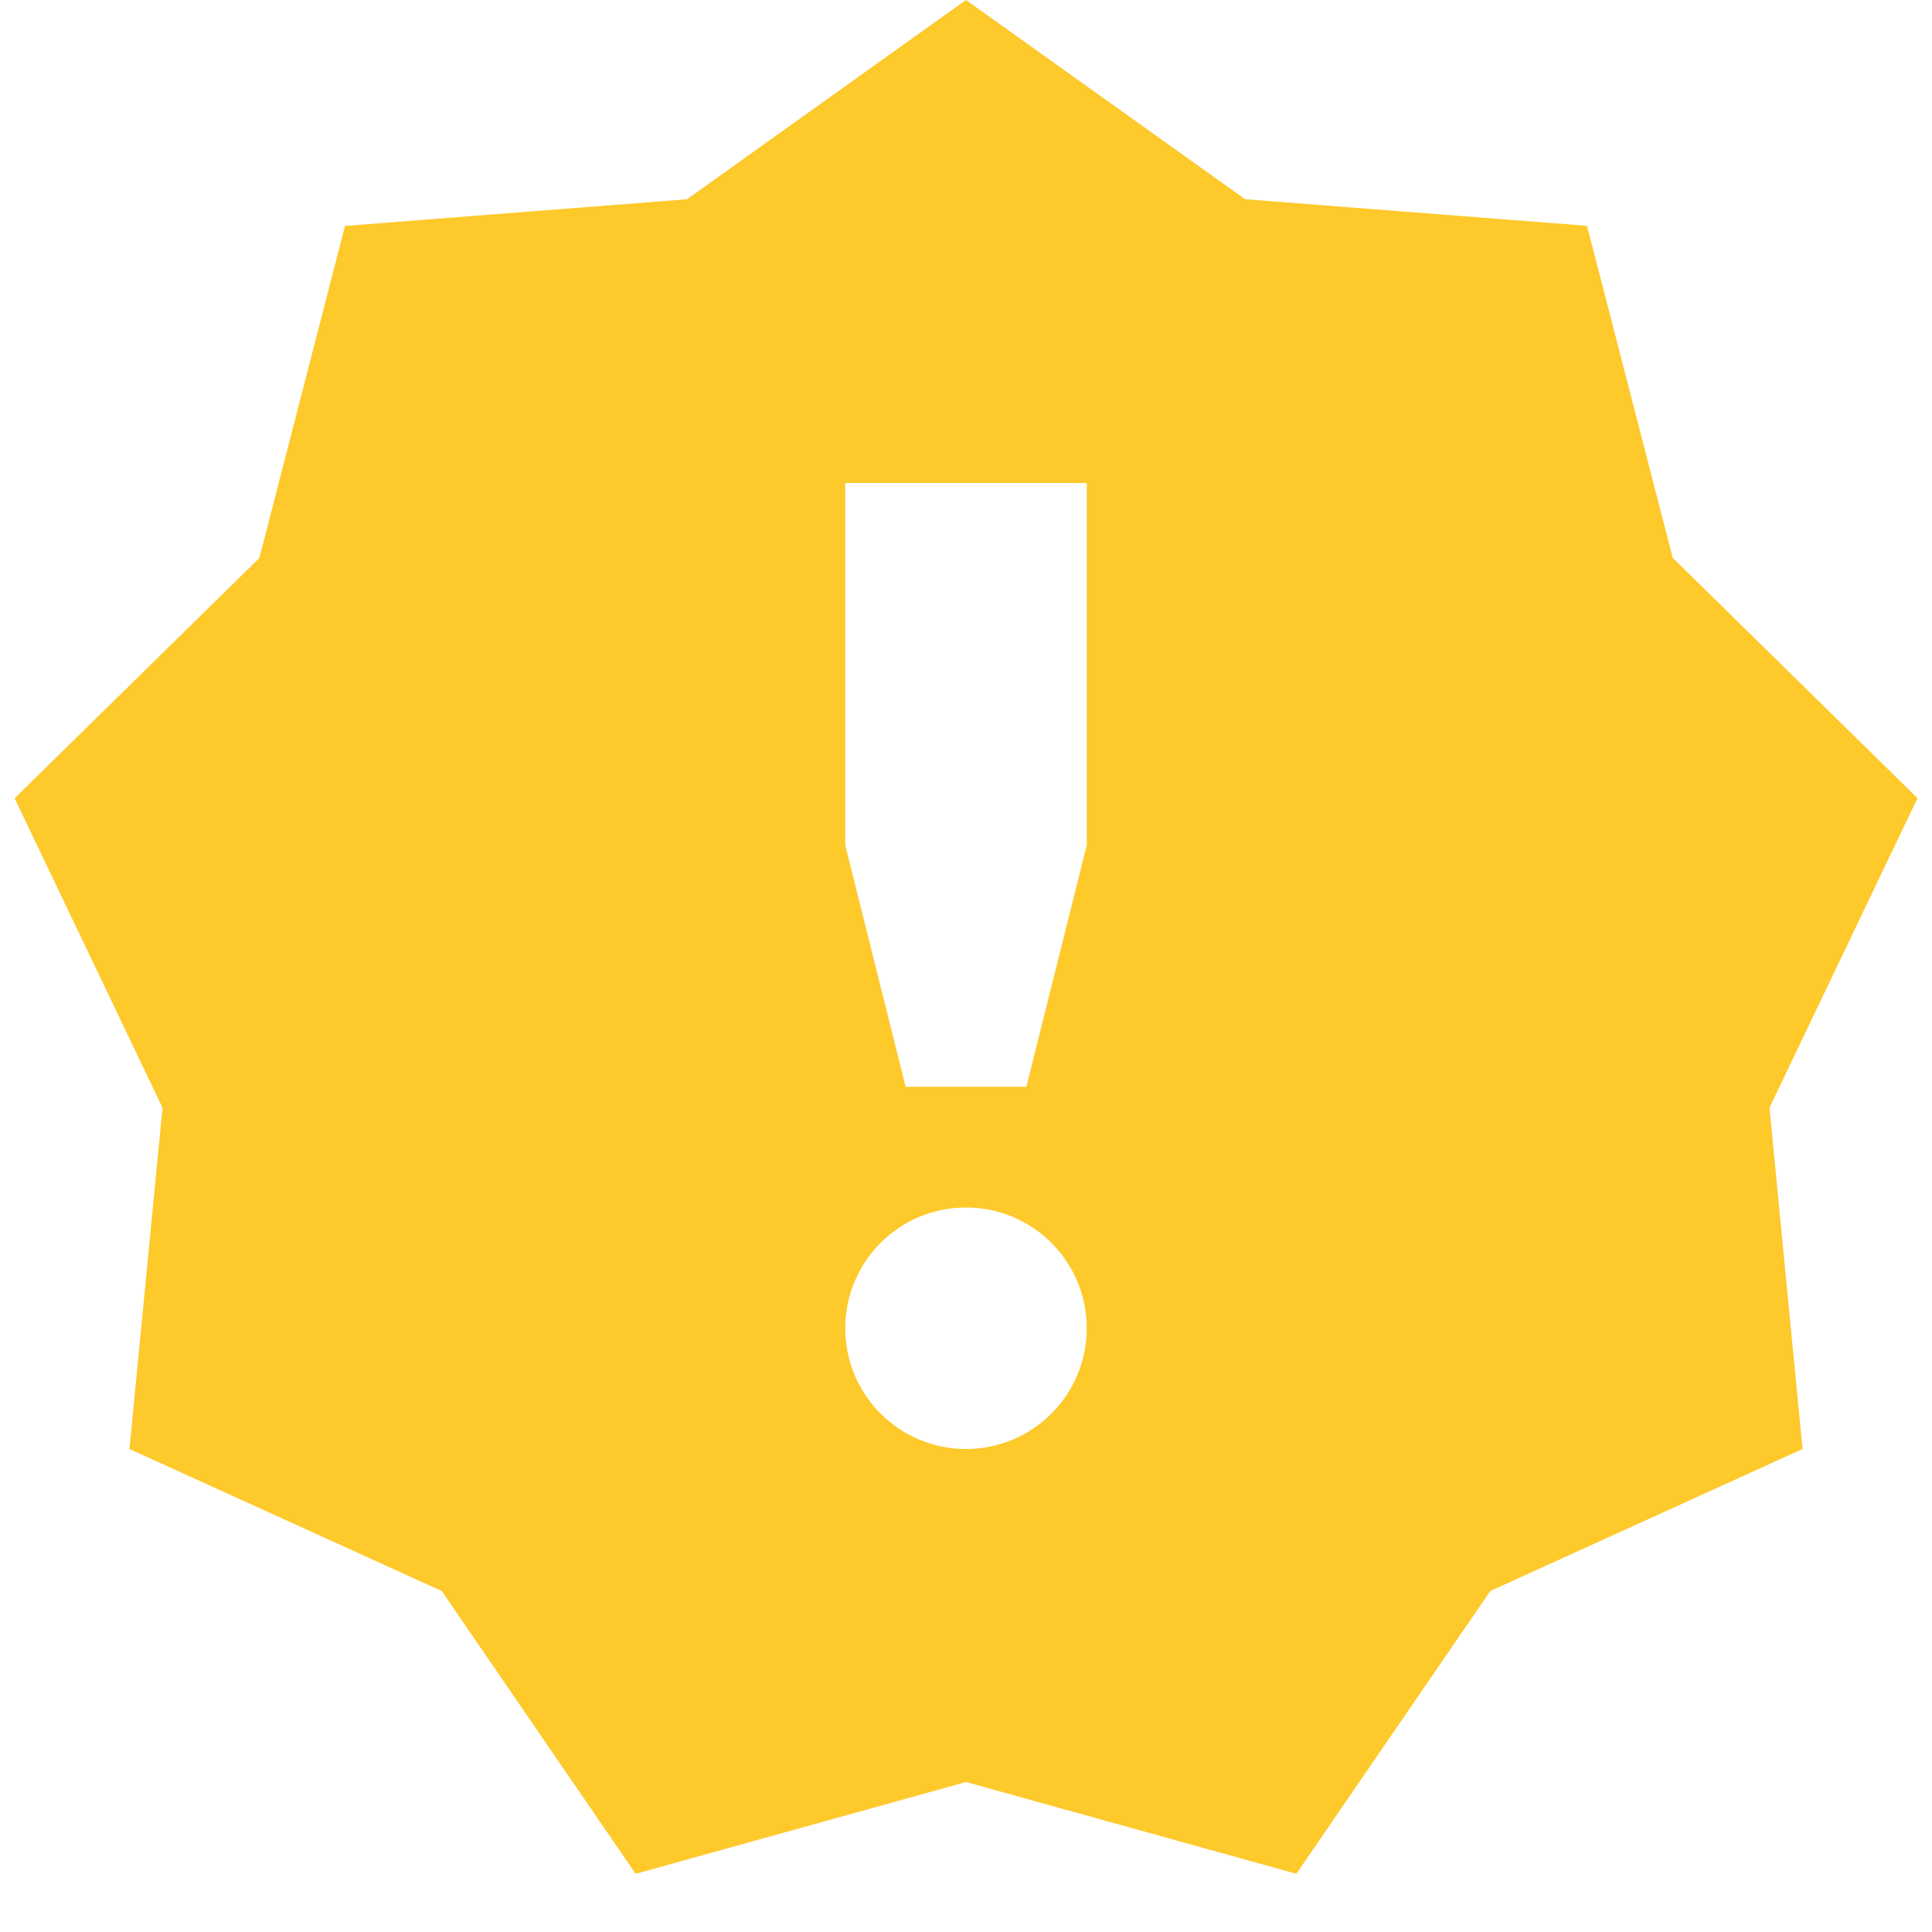
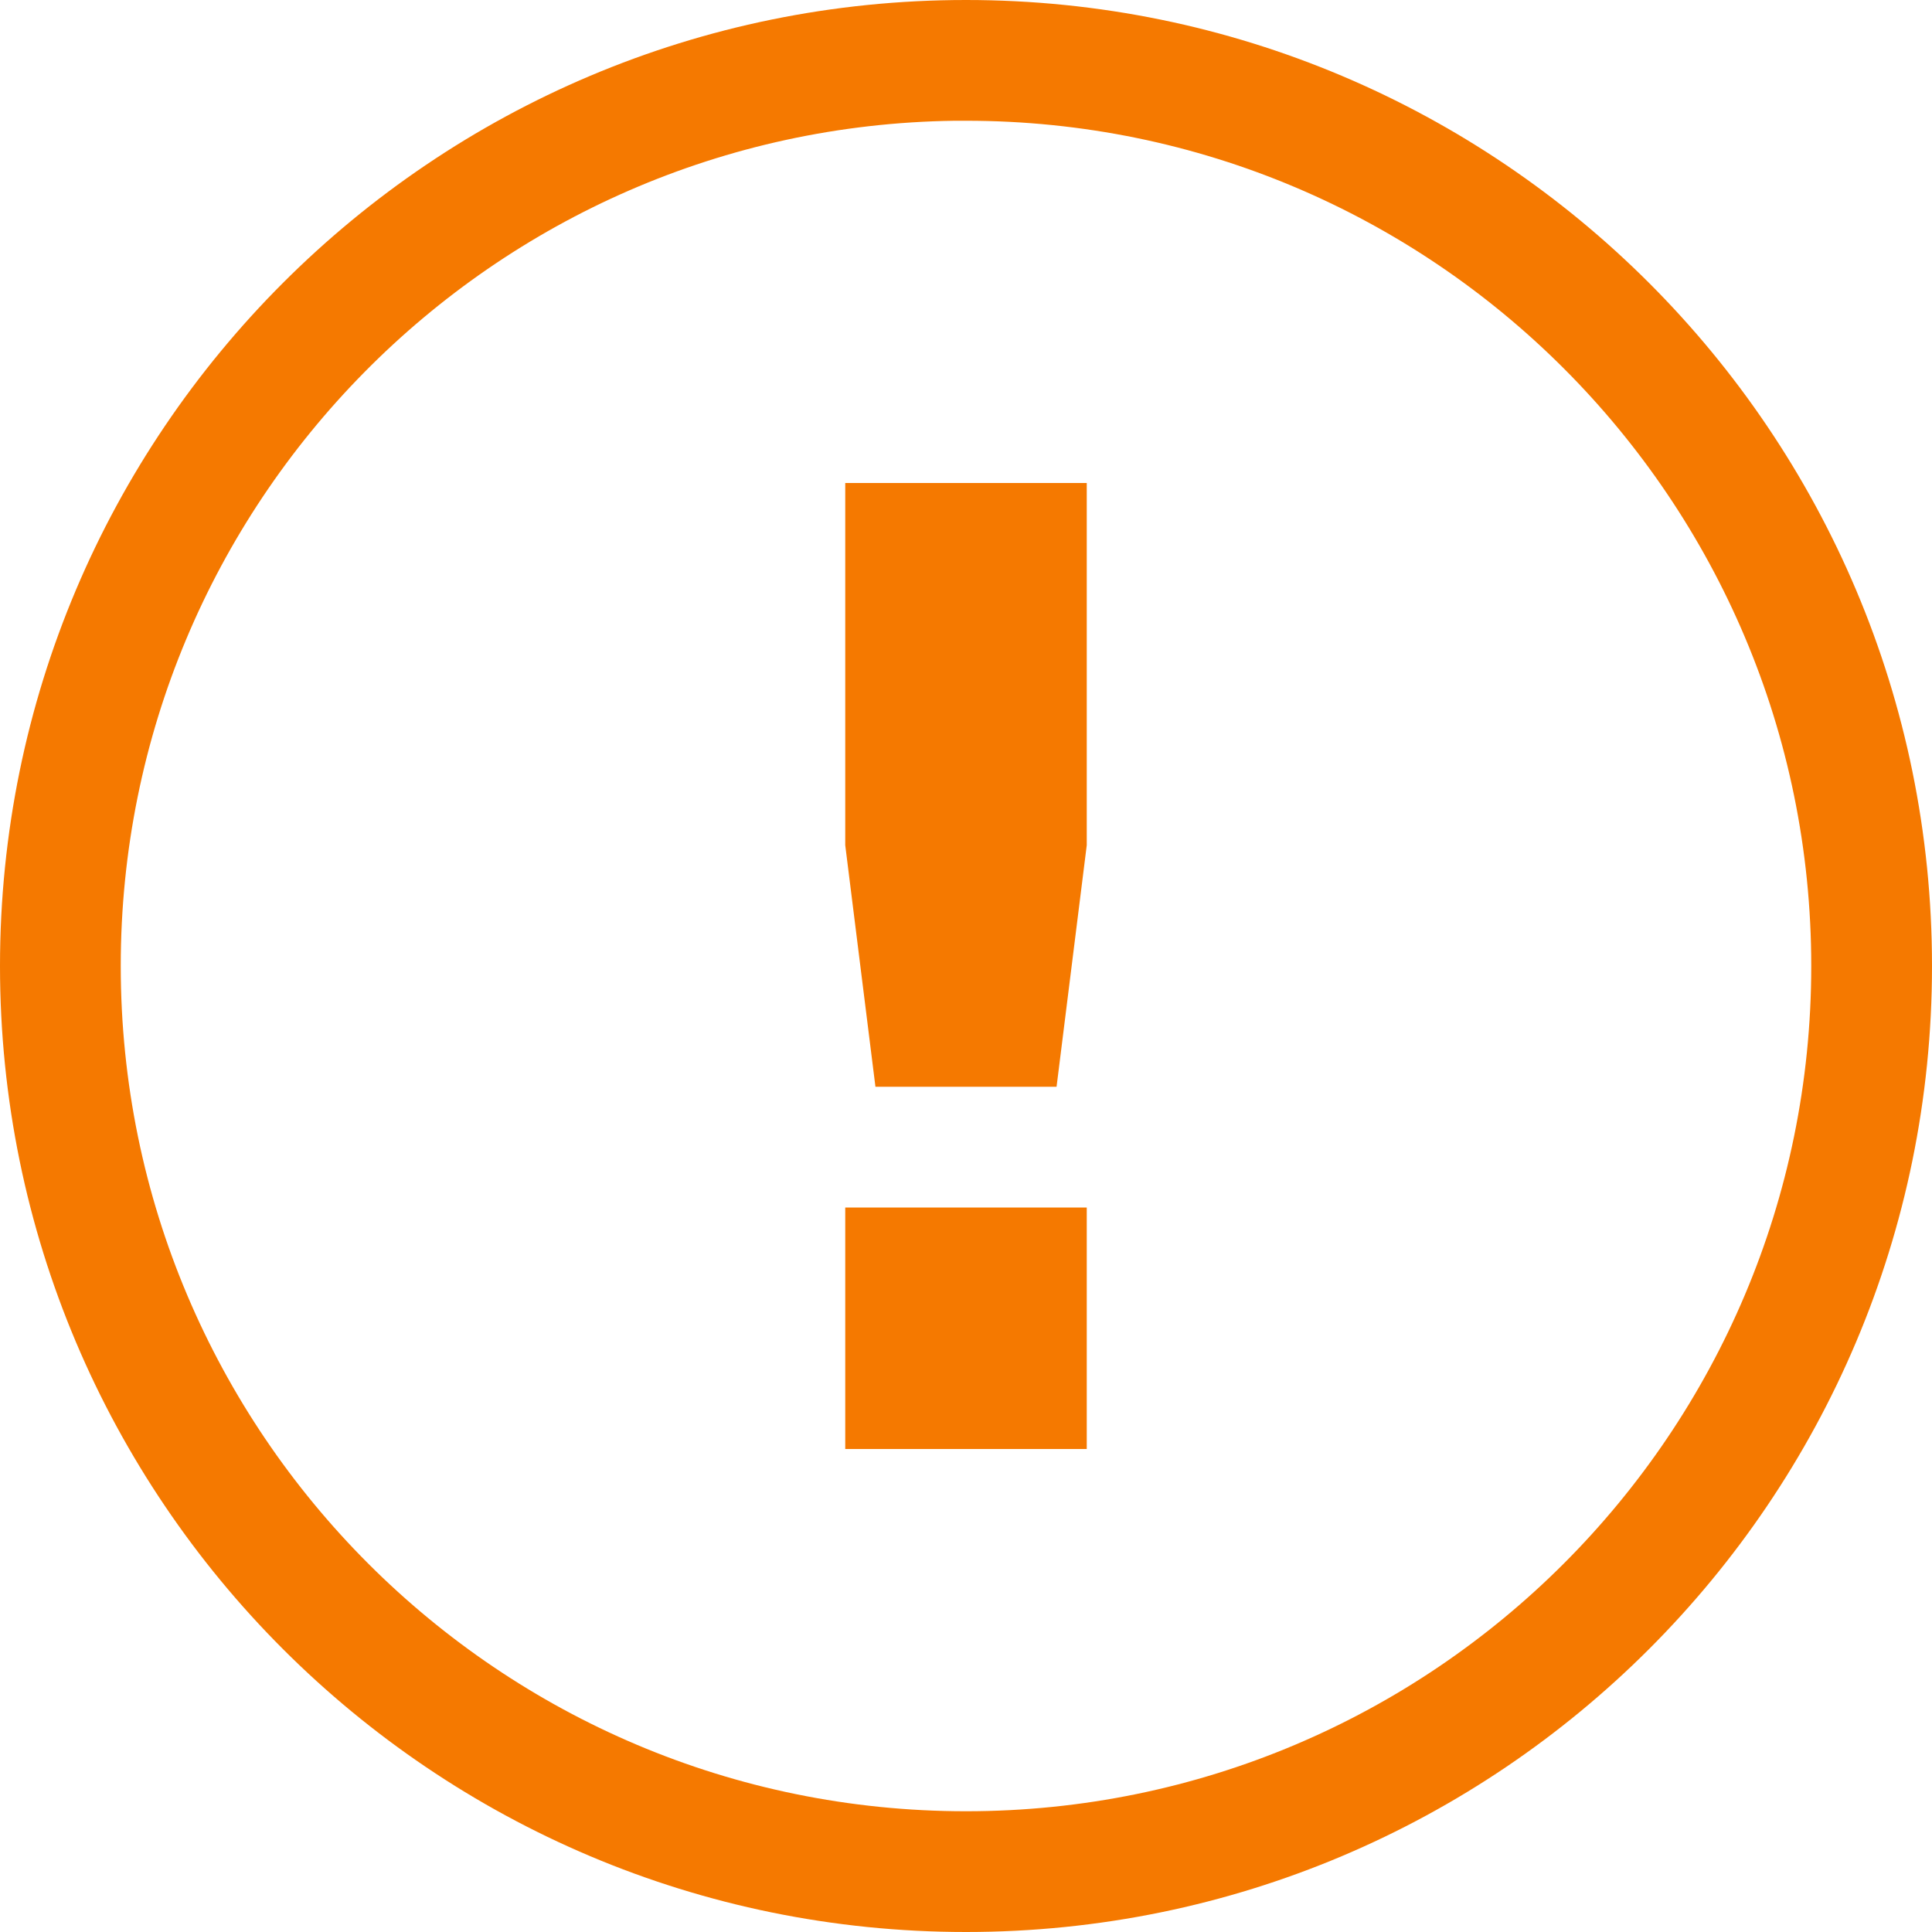
- <svg xmlns="http://www.w3.org/2000/svg" width="16" height="16" version="1.1">
-   <path class="warning" d="m8 0-2.31 1.65-2.833 0.221-0.709 2.75-2.027 1.99 1.225 2.563-0.274 2.826 2.586 1.176 1.606 2.342 2.736-0.76 2.736 0.76 1.606-2.342 2.586-1.176-0.274-2.826 1.226-2.564-2.027-1.99-0.71-2.75-2.831-0.22zm-1 4h2v3l-0.5 2h-1l-0.5-2zm1 6a1 1 0 1 1 0 2 1 1 0 0 1 0-2z" color="#000000" fill="#fdc92b" font-family="sans-serif" font-weight="400" overflow="visible" style="font-feature-settings:normal;font-variant-alternates:normal;font-variant-caps:normal;font-variant-ligatures:normal;font-variant-numeric:normal;font-variant-position:normal;isolation:auto;mix-blend-mode:normal;shape-padding:0;text-decoration-color:#000000;text-decoration-line:none;text-decoration-style:solid;text-indent:0;text-orientation:mixed;text-transform:none" />
+ <svg xmlns="http://www.w3.org/2000/svg" width="16" height="16" enable-background="new" version="1.1">
+   <path class="warning" d="m7 4h2v3l-0.25 2h-1.5l-0.25-2zm0 6h2v2h-2z" fill="#f57900" />
+   <path class="warning" d="m8 0a8 8 0 0 0-8 8 8 8 0 0 0 8 8 8 8 0 0 0 8-8 8 8 0 0 0-8-8zm-0.094 1a7 7 0 0 1 0.094 0 7 7 0 0 1 7 7 7 7 0 0 1-7 7 7 7 0 0 1-7-7 7 7 0 0 1 6.906-7z" fill="#f57900" />
</svg>
